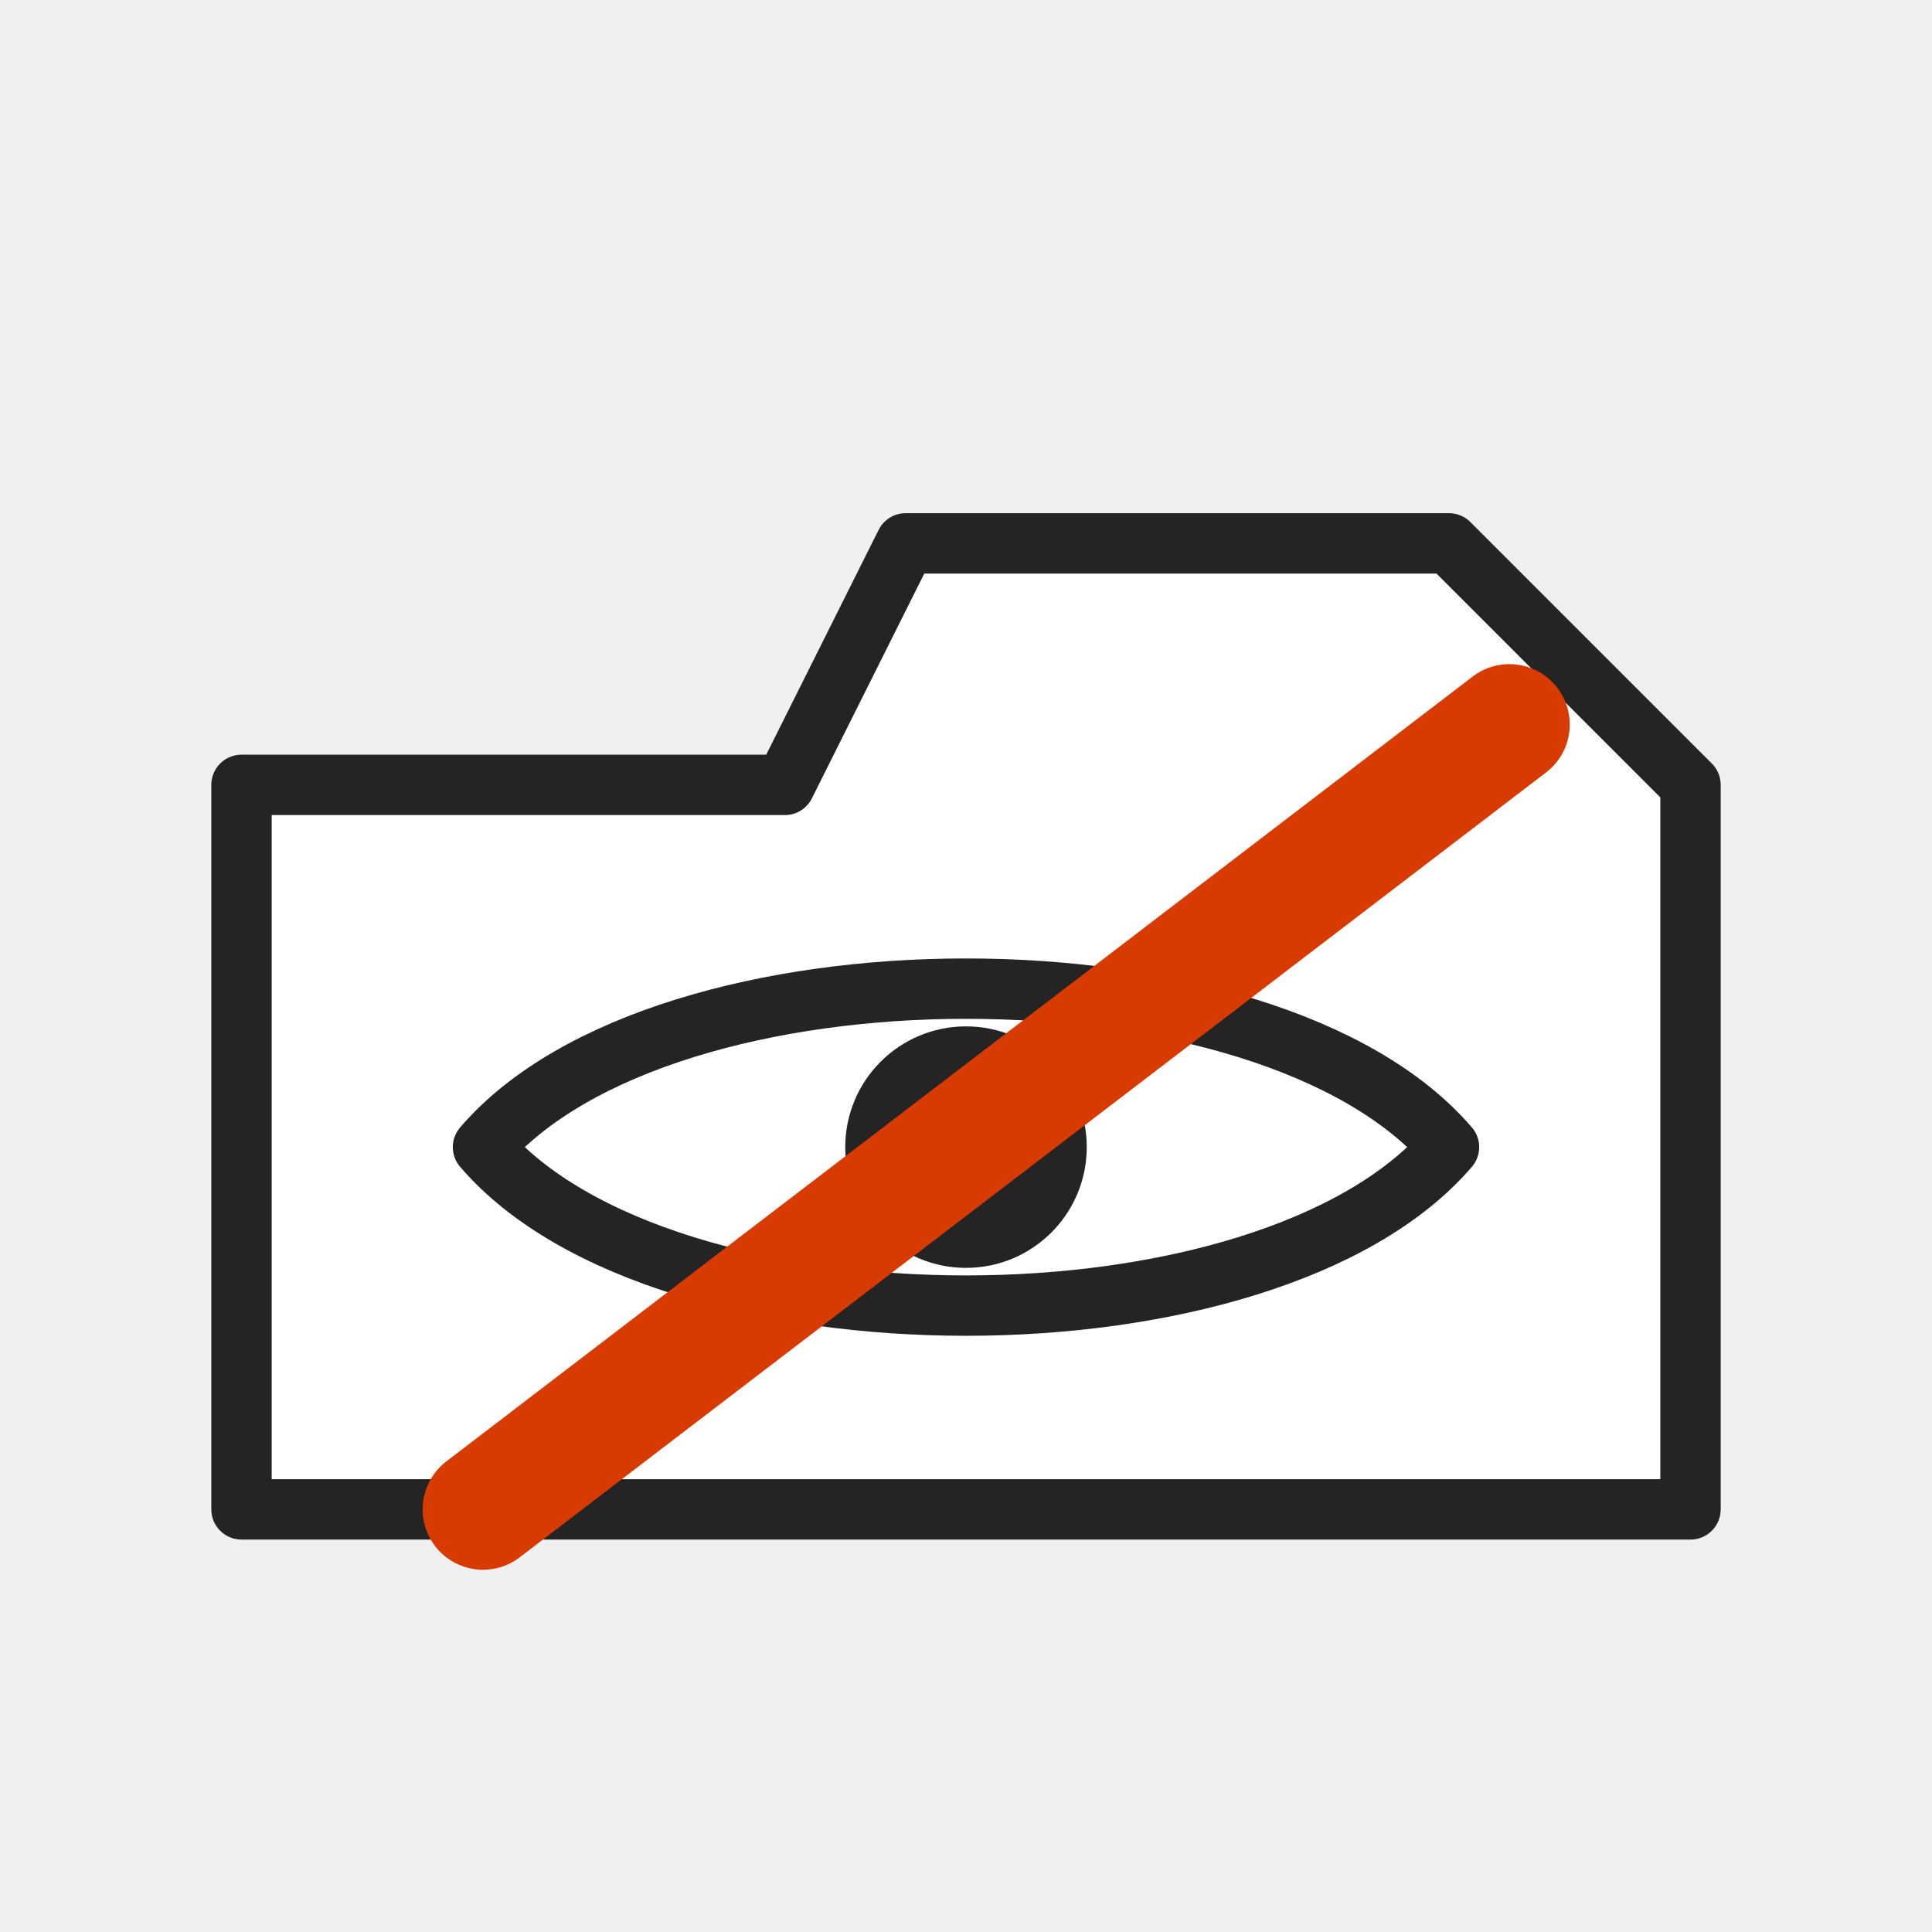
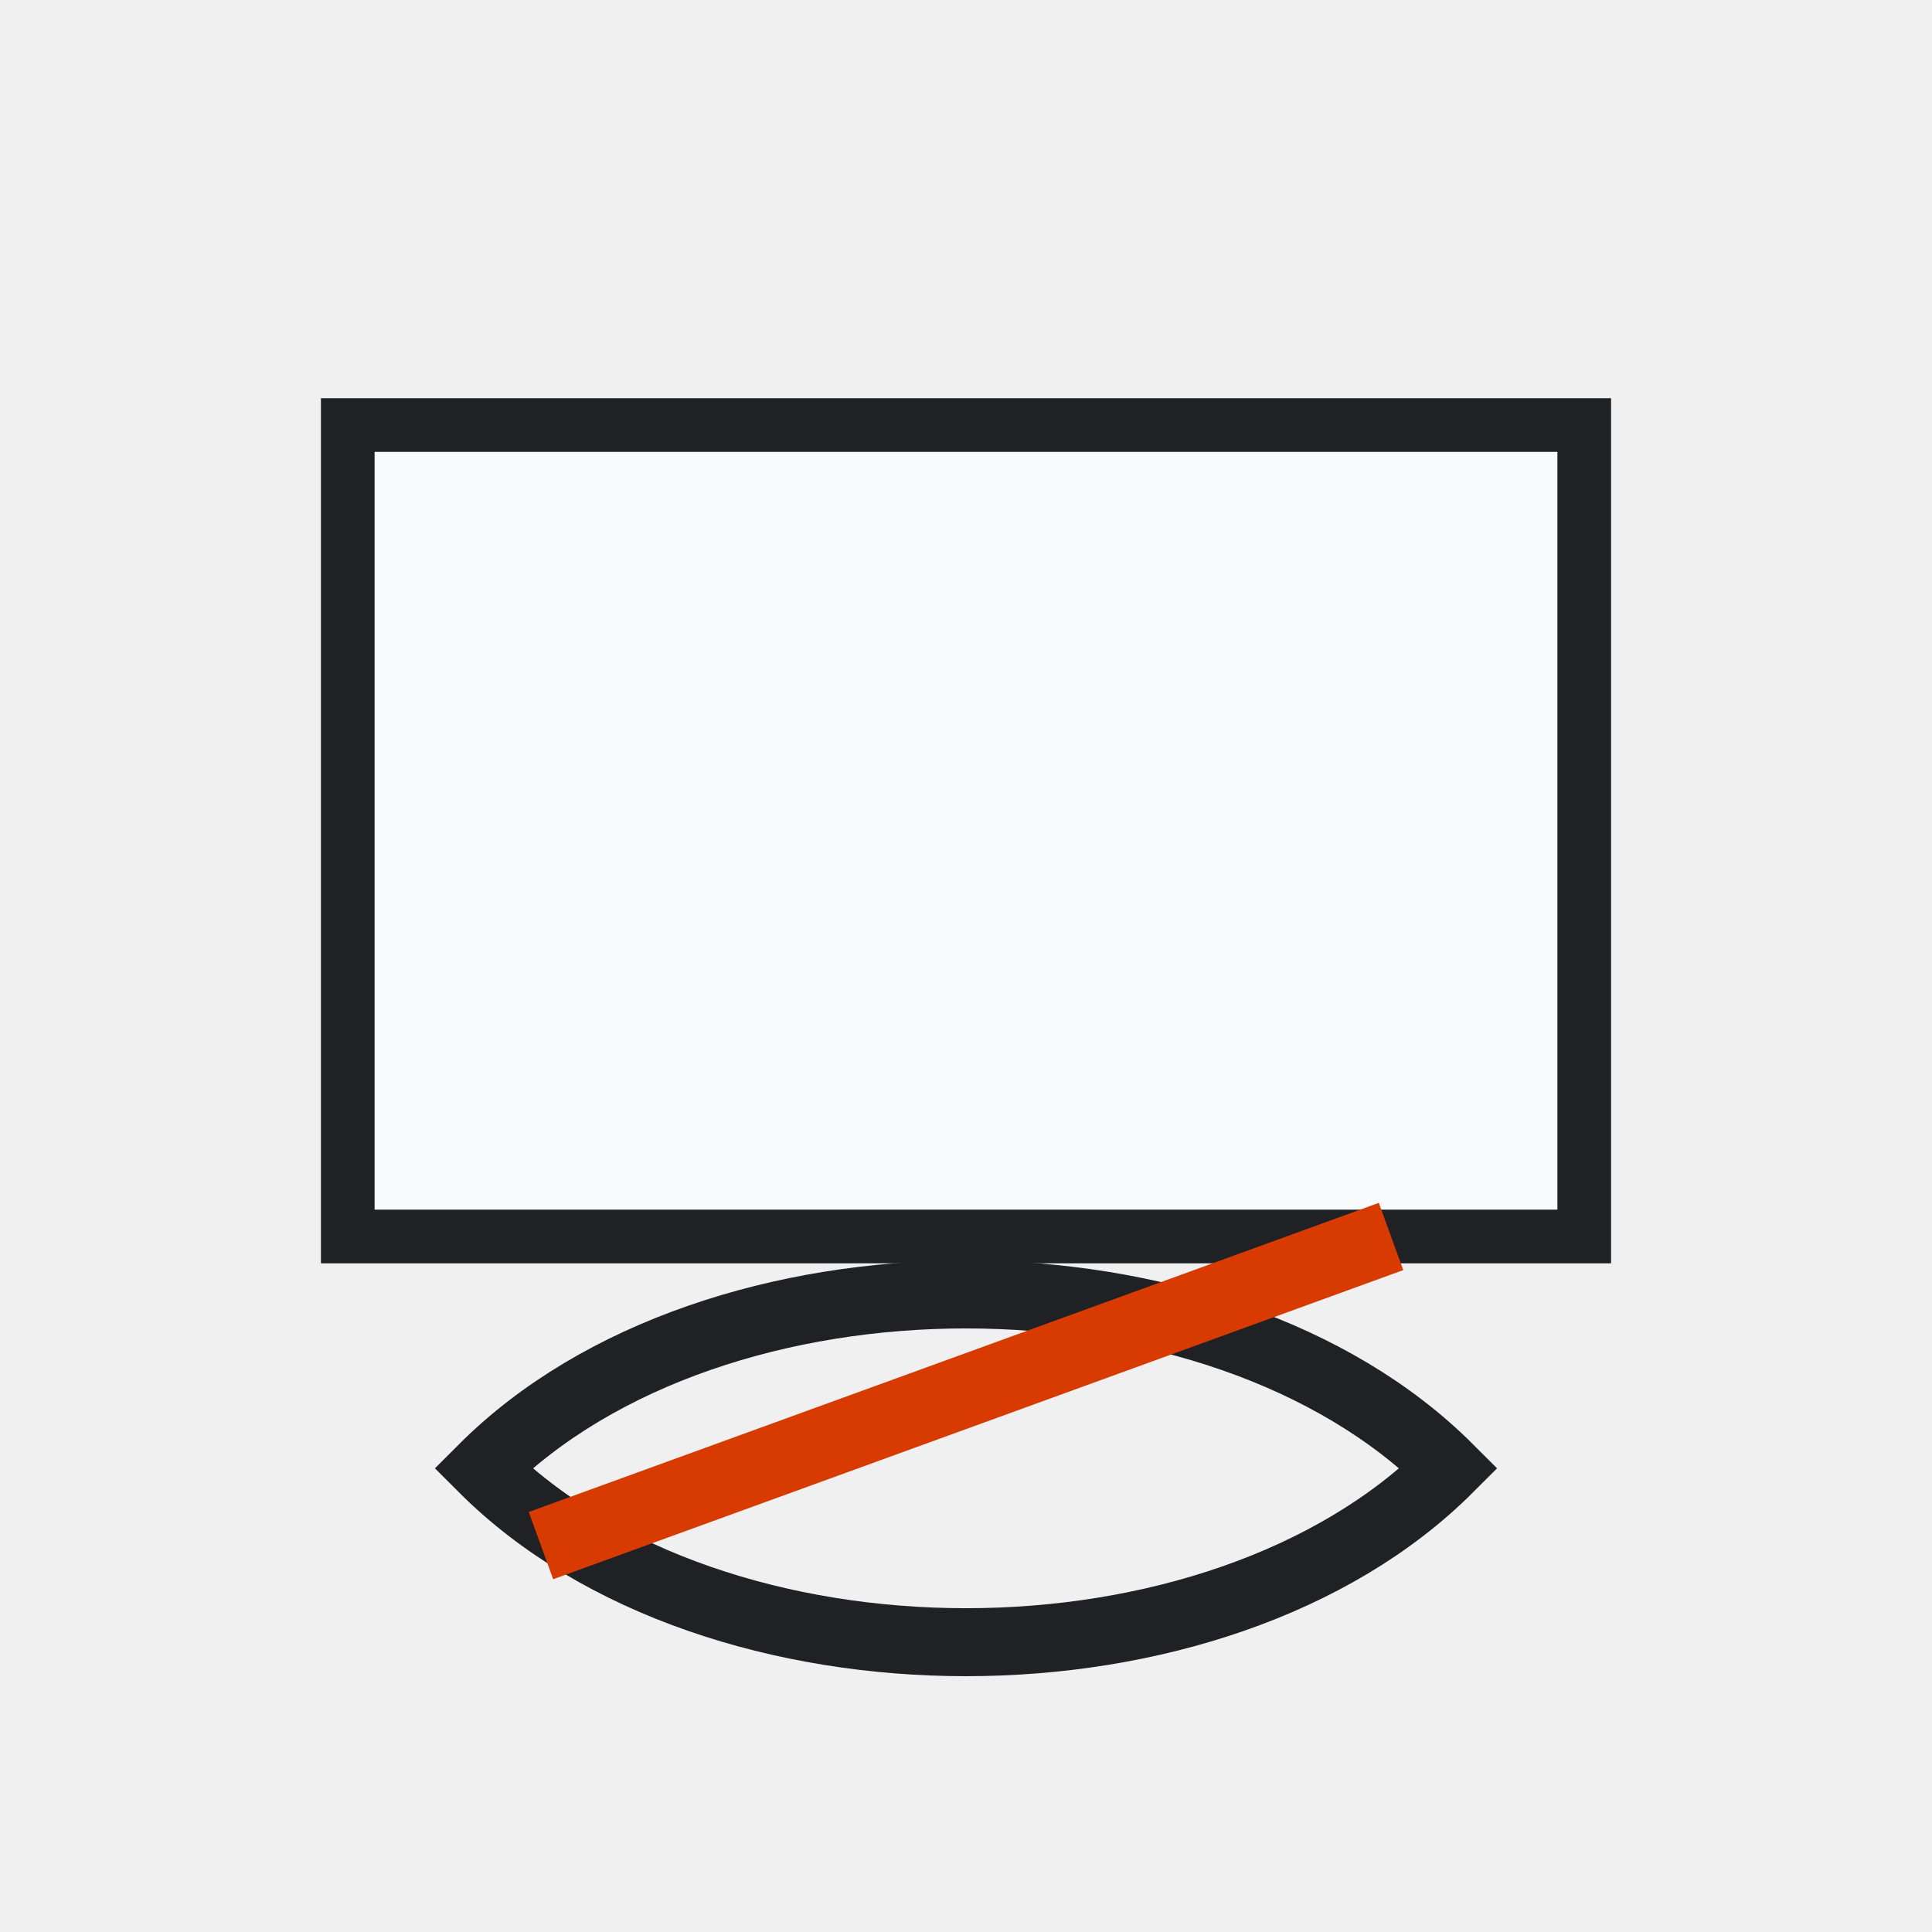
- <svg xmlns="http://www.w3.org/2000/svg" width="32" height="32" viewBox="0 0 32 32" role="img" aria-label="Hide Sheet" shape-rendering="geometricPrecision">
-   <rect width="32" height="32" fill="none" />
-   <path d="M4 13H13L15 9H24L28 13V25H4Z" fill="#ffffff" stroke="#242424" stroke-width="1" stroke-linejoin="round" />
-   <path d="M8 19C11 15.5 21 15.5 24 19C21 22.5 11 22.5 8 19Z" fill="none" stroke="#242424" stroke-width="1" stroke-linejoin="round" />
-   <circle cx="16" cy="19" r="2" fill="#242424" />
-   <path d="M8 25L25 12" stroke="#d83b01" stroke-width="2" stroke-linecap="round" />
+ <svg xmlns="http://www.w3.org/2000/svg" width="54" height="54" viewBox="0 0 54 54" role="img" aria-label="Hide Sheet">
+   <defs>
+     <style>
+       .s,.r,.line,.thin,.heavy{fill:none;stroke:#242424;stroke-width:1.0;stroke-linecap:round;stroke-linejoin:round;vector-effect:non-scaling-stroke}
+       .g,.green{fill:#107c41}
+       .g2,.palegreen,.green2{fill:#dff6dd}
+       .b,.blue{fill:#0078d4}
+       .o,.orange{fill:#f7630c}
+       .y,.yellow,.paleyellow{fill:#ffb900}
+       .rd,.red{fill:#d32f2f}
+       .p,.purple{fill:#8b5cf6}
+       .w,.paper,.bg{fill:#ffffff}
+       .k,.gray{fill:#242424}
+       .f,.soft{fill:#f3f2f1}
+       .t,.txtb{font-family:'Segoe UI',Arial,sans-serif;fill:#242424;font-weight:700;text-anchor:middle;dominant-baseline:central}
+       .tm,.txt{font-family:'Segoe UI',Arial,sans-serif;fill:#242424;font-weight:600;text-anchor:middle;dominant-baseline:central}
+       .greenLine{fill:none;stroke:#107c41;stroke-width:1.0;stroke-linecap:round;stroke-linejoin:round;vector-effect:non-scaling-stroke}
+       .blueLine{fill:none;stroke:#0078d4;stroke-width:1.0;stroke-linecap:round;stroke-linejoin:round;vector-effect:non-scaling-stroke}
+       .grid{fill:none;stroke:#5c5c5c;stroke-width:1.0;stroke-linecap:square;vector-effect:non-scaling-stroke}
+       .paleblue{fill:#dcecff}
+       .palered{fill:#ffd7d7}
+       .none{fill:none}
+ </style>
+   </defs>
+   <rect width="54" height="54" fill="none" />
+   <g>
+     <rect fill="#f8fafc" stroke="#202124" stroke-width="1.5" x="9.72" y="11.88" width="34.56" height="22.68" />
+     <path stroke="#202124" stroke-width="1.9" fill="none" d="M13.5 41.04c6.48-6.48 20.52-6.48 27 0c-6.48 6.48-20.52 6.48-27 0z" />
+     <path stroke="#d83b01" stroke-width="2" d="M15.12 43.2l23.76-8.64" />
+   </g>
</svg>
